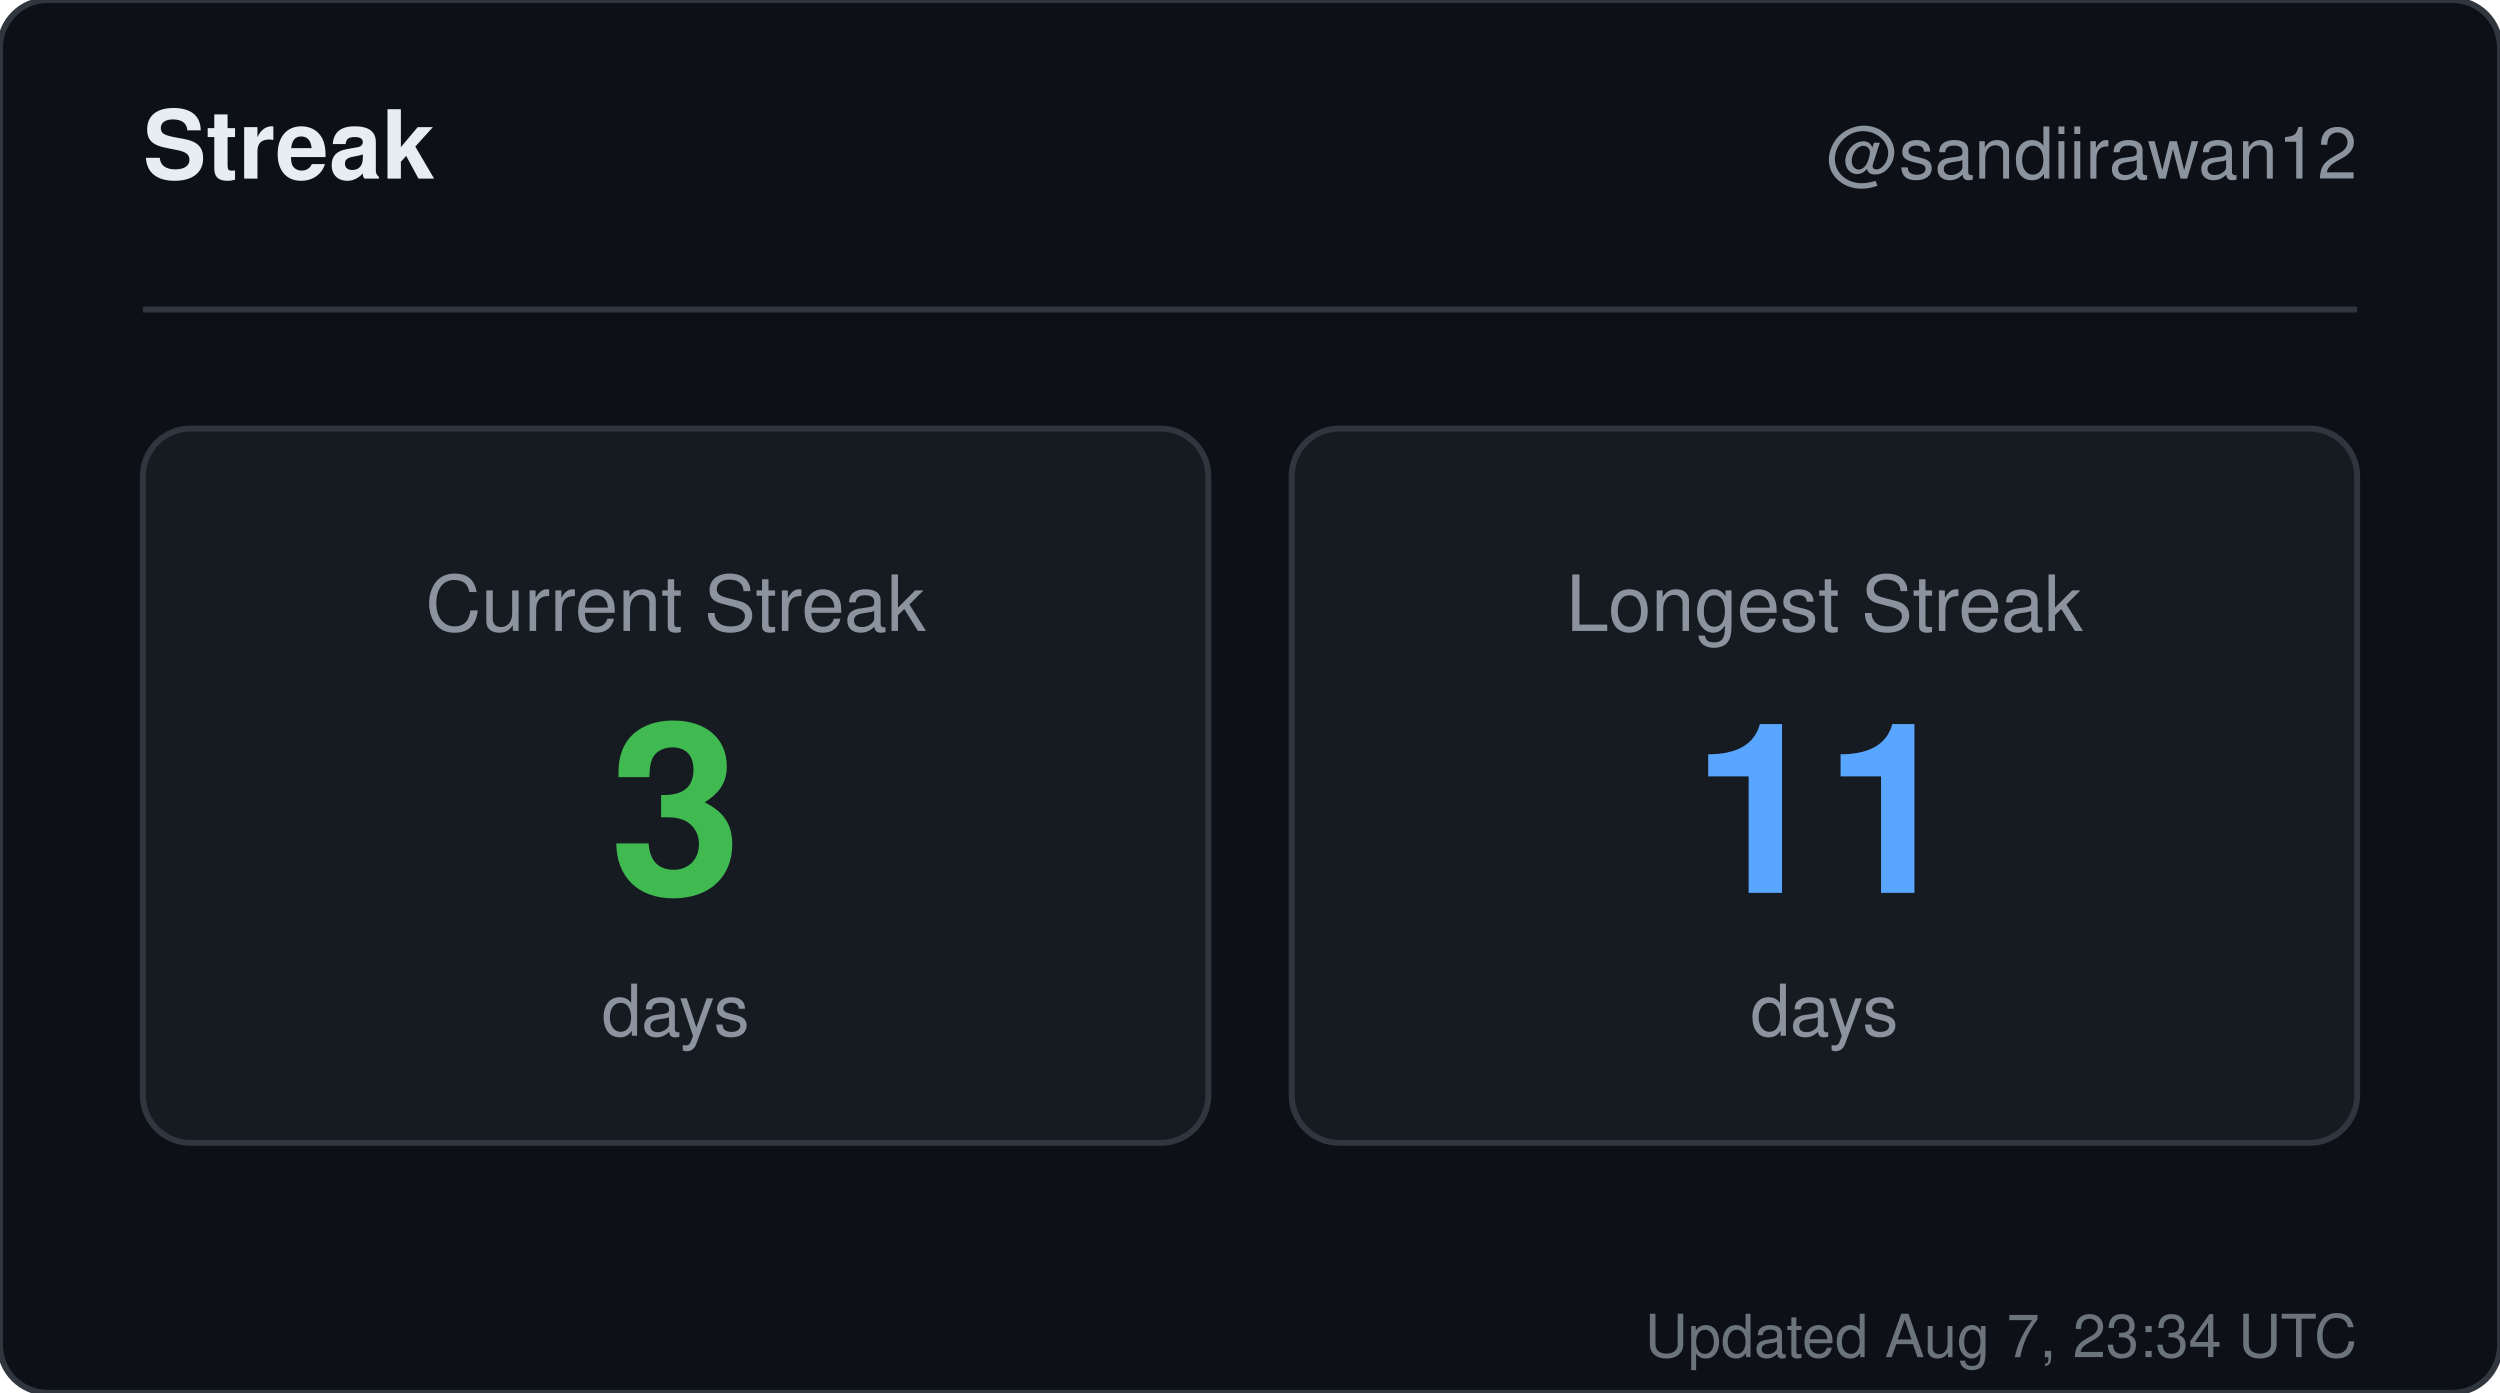
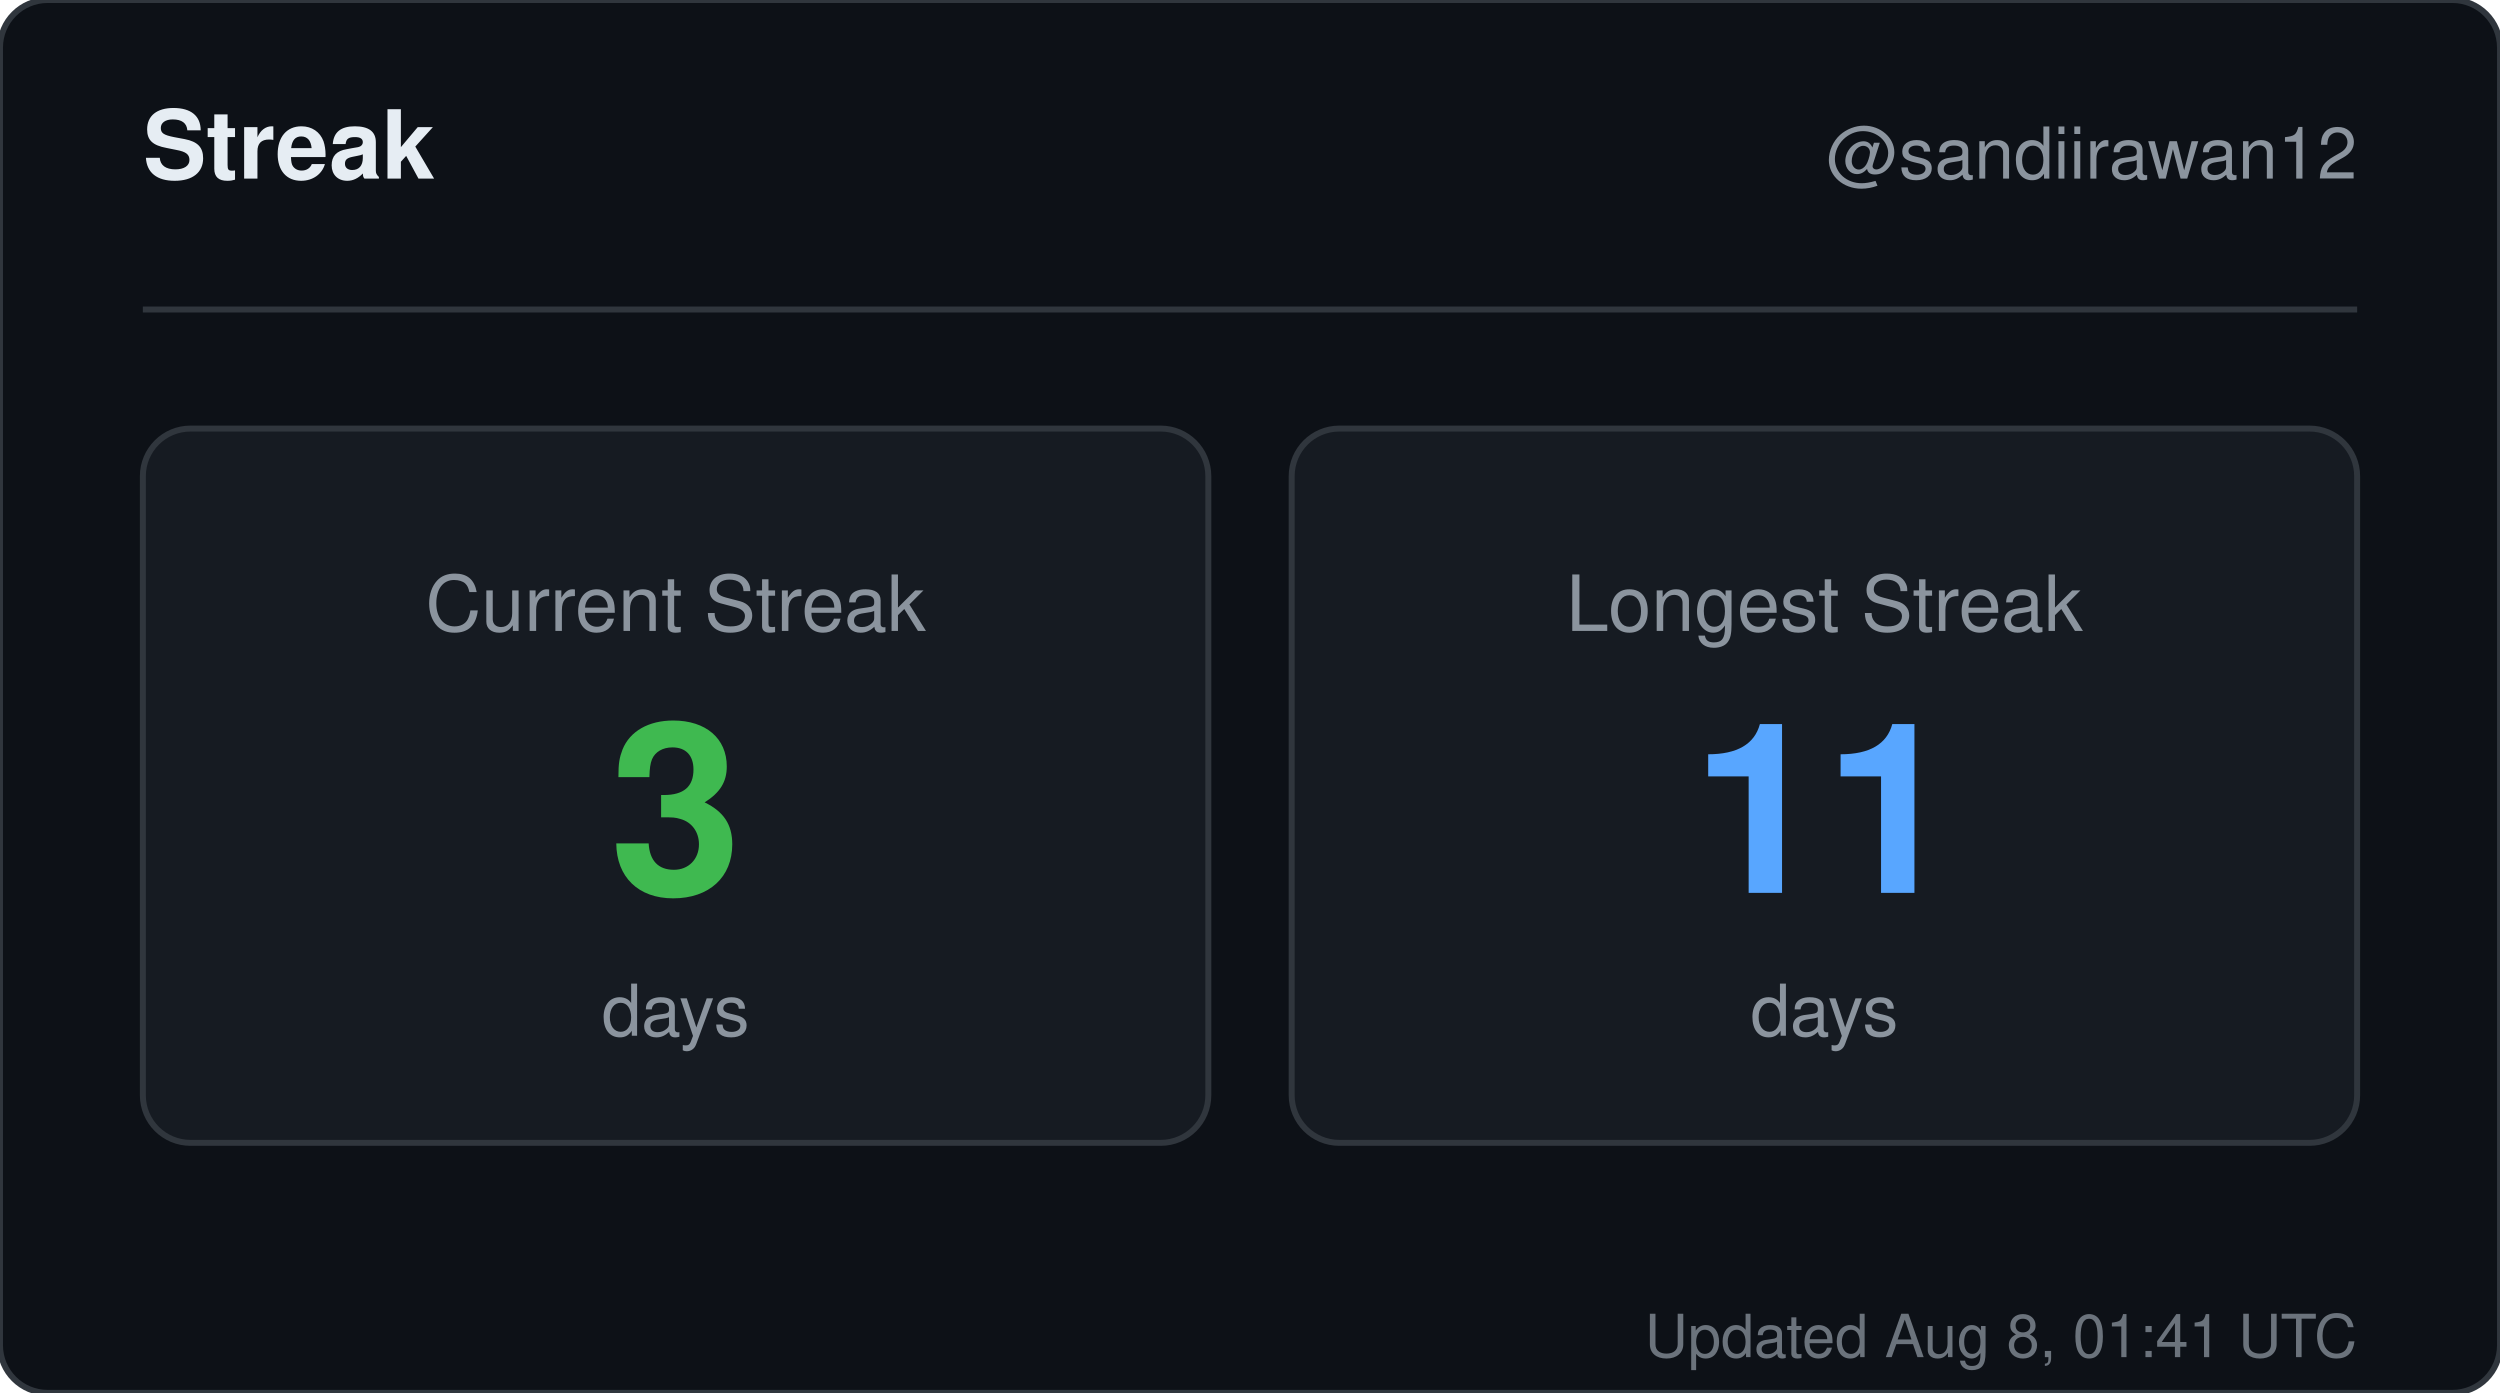
<svg xmlns="http://www.w3.org/2000/svg" width="420" height="234" viewBox="0 0 420 234" role="img" aria-label="Streak for sandiirawan12">
  <rect width="420" height="234" rx="8" fill="#0d1117" stroke="#30363d" />
  <g font-family="-apple-system, BlinkMacSystemFont, Segoe UI, Helvetica, Arial, sans-serif">
    <text x="24" y="30" fill="#e6edf3" font-size="16" font-weight="700">Streak</text>
    <text x="396" y="30" fill="#8b949e" font-size="12" text-anchor="end">@sandiirawan12</text>
    <line x1="24" y1="52" x2="396" y2="52" stroke="#30363d" />
    <rect x="24" y="72" width="179" height="120" rx="8" fill="#161b22" stroke="#30363d" />
    <text x="113.5" y="106" fill="#8b949e" font-size="13" text-anchor="middle">Current Streak</text>
    <text x="113.5" y="150" fill="#3fb950" font-size="40" font-weight="700" text-anchor="middle">3</text>
    <text x="113.5" y="174" fill="#8b949e" font-size="12" text-anchor="middle">days</text>
    <rect x="217" y="72" width="179" height="120" rx="8" fill="#161b22" stroke="#30363d" />
    <text x="306.5" y="106" fill="#8b949e" font-size="13" text-anchor="middle">Longest Streak</text>
    <text x="306.5" y="150" fill="#58a6ff" font-size="40" font-weight="700" text-anchor="middle">11</text>
    <text x="306.5" y="174" fill="#8b949e" font-size="12" text-anchor="middle">days</text>
-     <text x="396" y="228" fill="#8b949e" font-size="10" text-anchor="end" opacity="0.75">Updated Aug 7, 23:34 UTC</text>
+     <text x="396" y="228" fill="#8b949e" font-size="10" text-anchor="end" opacity="0.75">Updated Aug 8, 01:41 UTC</text>
  </g>
</svg>
